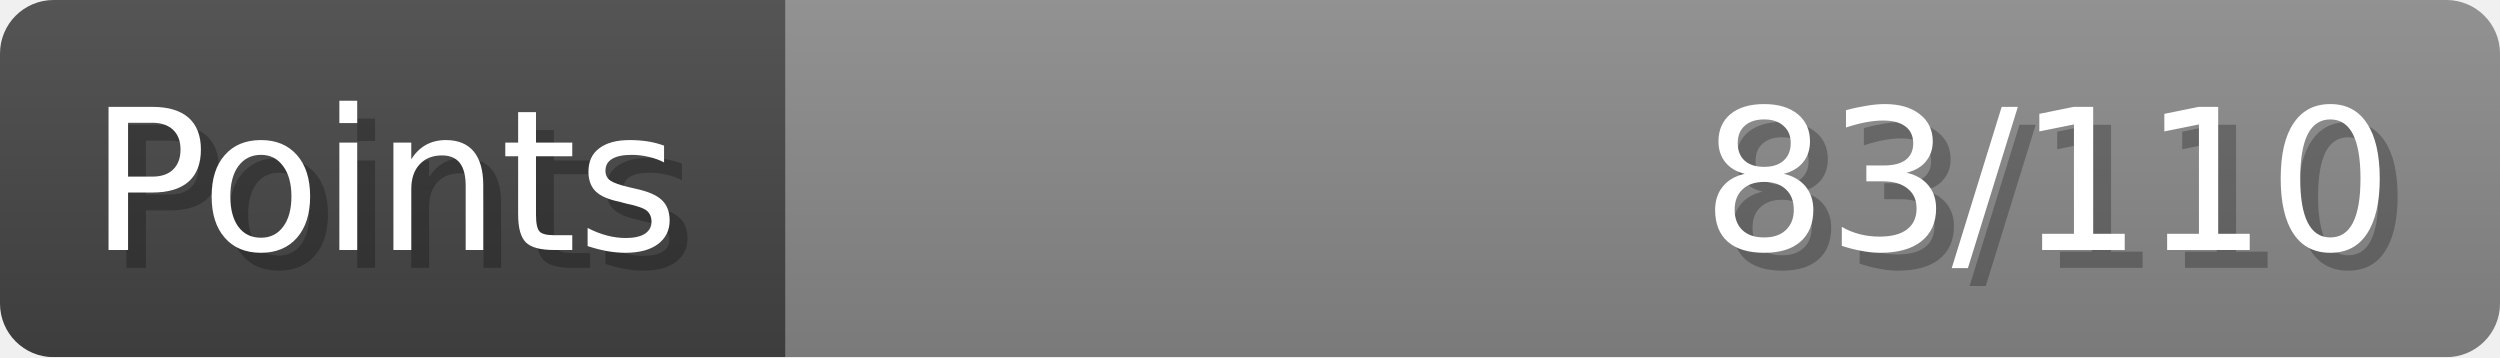
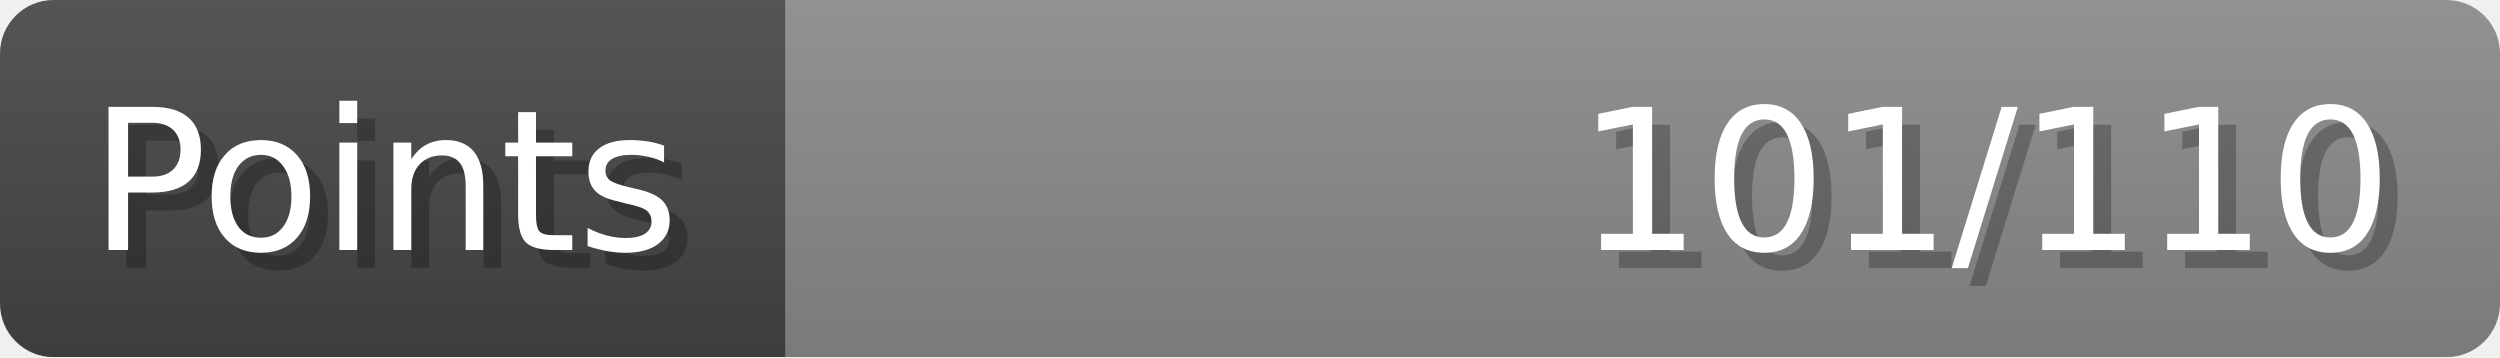
- <svg xmlns="http://www.w3.org/2000/svg" width="140px" height="20px" role="img" aria-label="Points: 83/110">
+ <svg xmlns="http://www.w3.org/2000/svg" width="140px" height="20px" role="img" aria-label="Points: 101/110">
  <linearGradient id="a" x2="0" y2="100%">
    <stop offset="0" stop-opacity=".1" stop-color="#EEE" />
    <stop offset="1" stop-opacity=".1" />
  </linearGradient>
  <mask id="m">
    <rect width="100%" height="100%" rx="3" fill="#FFF" />
  </mask>
  <g mask="url(#m)">
    <rect x="0" y="0" width="44" height="20" fill="#444" />
    <svg x="44" y="0" width="96" height="20">
      <rect width="100%" height="100%" fill="#888888" />
      <rect width="0%" height="100%" fill="#33CC11" transform="">
-         <animate attributeName="width" begin="0.5s" dur="600ms" from="0%" to="75%" repeatCount="1" fill="freeze" calcMode="spline" keyTimes="0; 1" keySplines="0.3, 0.61, 0.355, 1" />
+         <animate attributeName="width" begin="0.5s" dur="600ms" from="0%" to="91%" repeatCount="1" fill="freeze" calcMode="spline" keyTimes="0; 1" keySplines="0.3, 0.61, 0.355, 1" />
      </rect>
    </svg>
    <rect width="140" height="20" fill="url(#a)" />
  </g>
  <g aria-hidden="true" font-size="11" font-family="Verdana, DejaVu Sans, sans-serif" fill="#FFFFFF">
    <text x="6" y="15" fill="#000" opacity="0.25">Points</text>
    <text x="5" y="14">Points</text>
-     <text x="135" y="15" fill="#000" opacity="0.25" text-anchor="end">83/110</text>
-     <text x="134" y="14" text-anchor="end">83/110</text>
+     <text x="135" y="15" fill="#000" opacity="0.25" text-anchor="end">101/110</text>
+     <text x="134" y="14" text-anchor="end">101/110</text>
  </g>
</svg>
